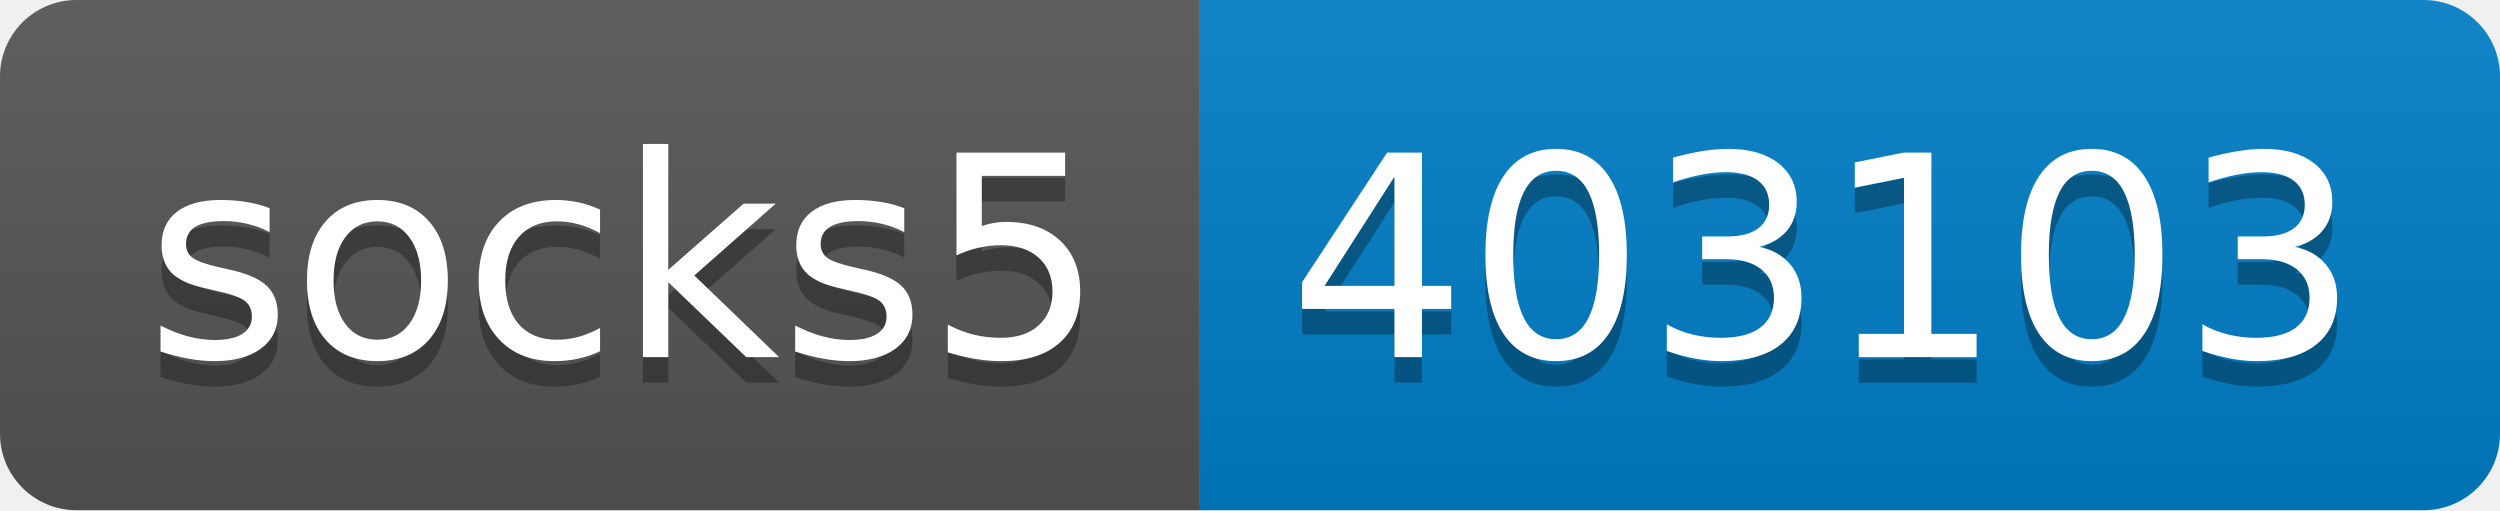
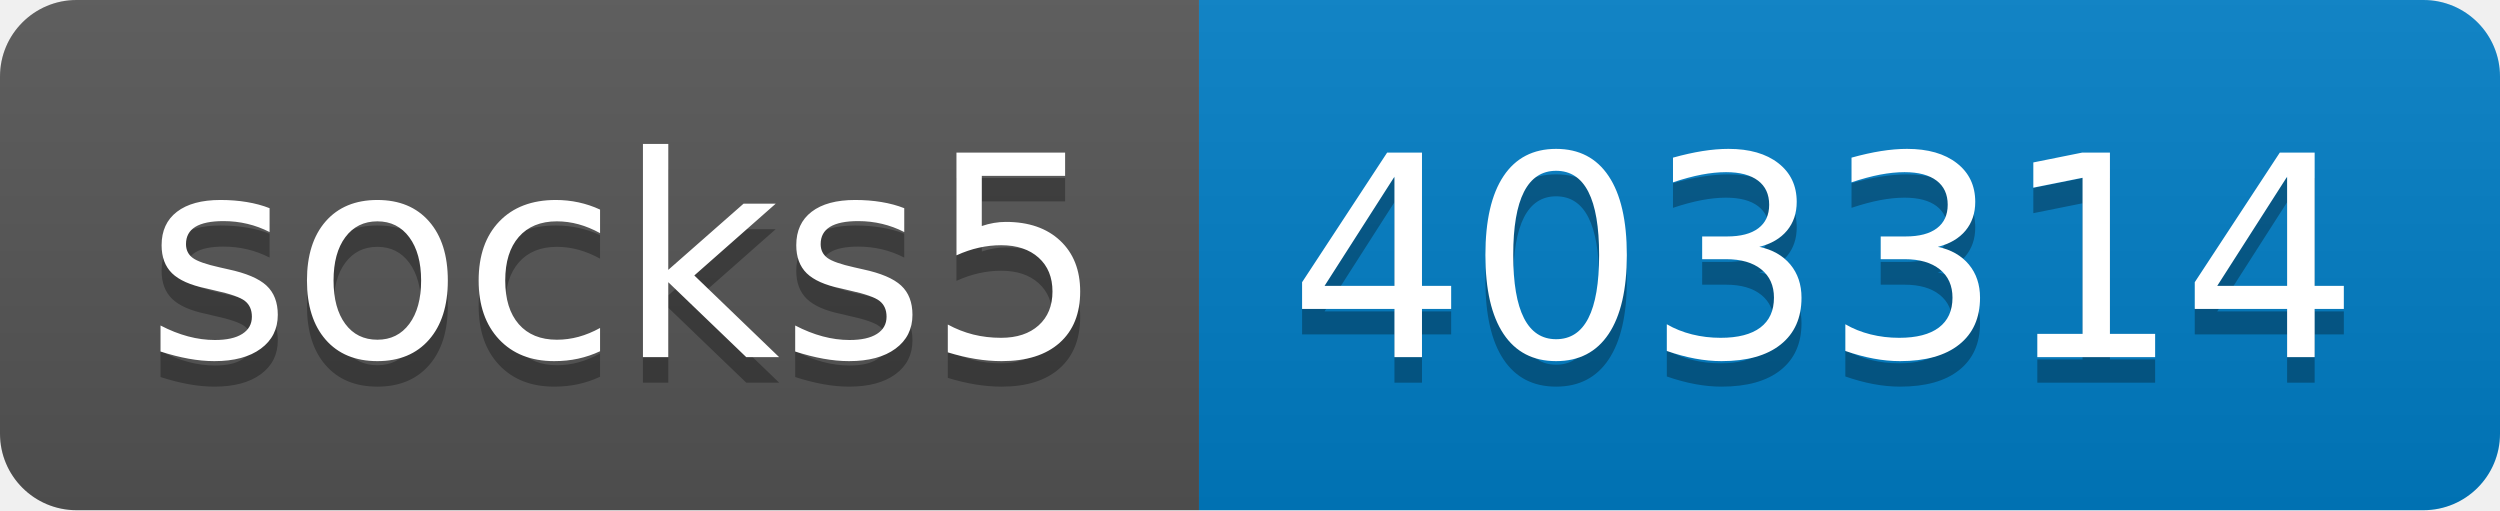
- <svg xmlns="http://www.w3.org/2000/svg" width="98" height="20" role="img" aria-label="socks5: 403103">
+ <svg xmlns="http://www.w3.org/2000/svg" width="98" height="20" role="img" aria-label="socks5: 403314">
  <linearGradient id="s" x2="0" y2="100%">
    <stop offset="0" stop-color="#bbb" stop-opacity=".1" />
    <stop offset="1" stop-opacity=".1" />
  </linearGradient>
  <clipPath id="r">
    <rect width="98" height="20" rx="3" fill="#fff" />
  </clipPath>
  <g clip-path="url(#r)">
    <rect width="47" height="20" fill="#555" />
    <rect x="47" width="51" height="20" fill="#007ec6" />
    <rect width="98" height="20" fill="url(#s)" />
  </g>
  <g fill="#fff" text-anchor="middle" font-family="Verdana,Geneva,DejaVu Sans,sans-serif" text-rendering="geometricPrecision" font-size="110">
    <text aria-hidden="true" x="245" y="150" fill="#010101" fill-opacity=".3" transform="scale(.1)" textLength="370">socks5</text>
    <text x="245" y="140" transform="scale(.1)" fill="#fff" textLength="370">socks5</text>
-     <text aria-hidden="true" x="715" y="150" fill="#010101" fill-opacity=".3" transform="scale(.1)" textLength="410">403103</text>
-     <text x="715" y="140" transform="scale(.1)" fill="#fff" textLength="410">403103</text>
+     <text aria-hidden="true" x="715" y="150" fill="#010101" fill-opacity=".3" transform="scale(.1)" textLength="410">403314</text>
+     <text x="715" y="140" transform="scale(.1)" fill="#fff" textLength="410">403314</text>
  </g>
</svg>
